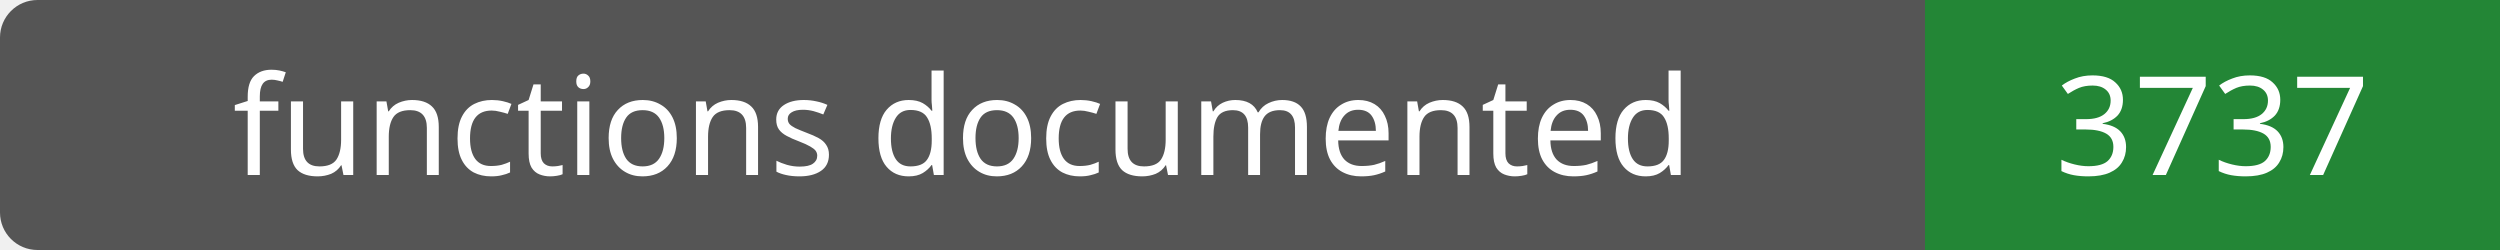
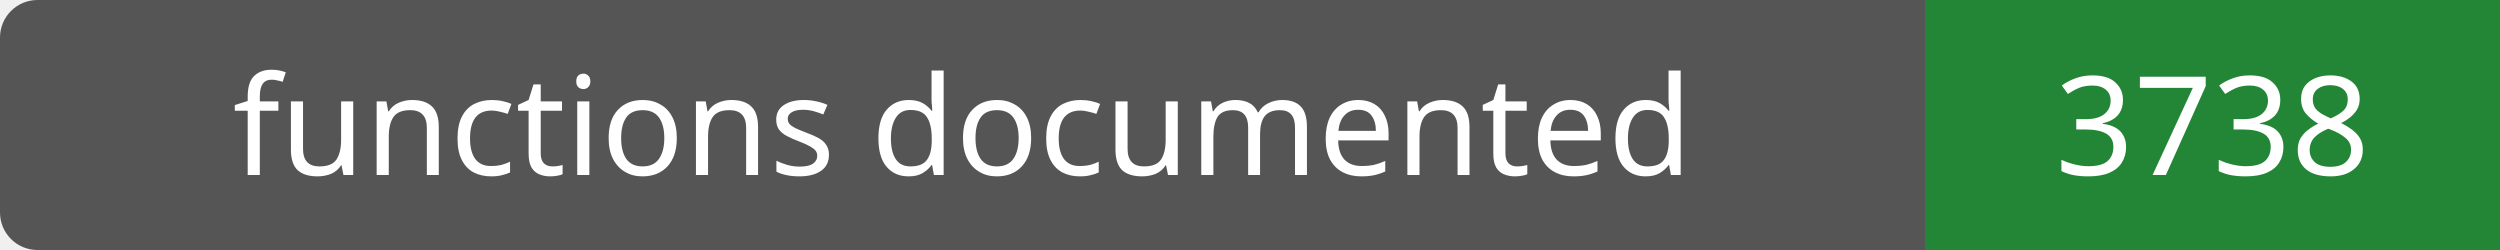
- <svg xmlns="http://www.w3.org/2000/svg" width="200" height="20" role="img" aria-label="functions documented: 3737">
+ <svg xmlns="http://www.w3.org/2000/svg" width="200" height="20" role="img" aria-label="functions documented: 3738">
  <rect width="200" height="20" rx="3" fill="#555" />
  <path fill="#238636" d="M154 0h46v20H154z" />
  <g fill="#fff" text-anchor="middle" font-family="Verdana,sans-serif" font-size="11">
    <text x="77.0" y="14">functions documented</text>
-     <text x="177.0" y="14">3737</text>
+     <text x="177.0" y="14">3738</text>
  </g>
</svg>
